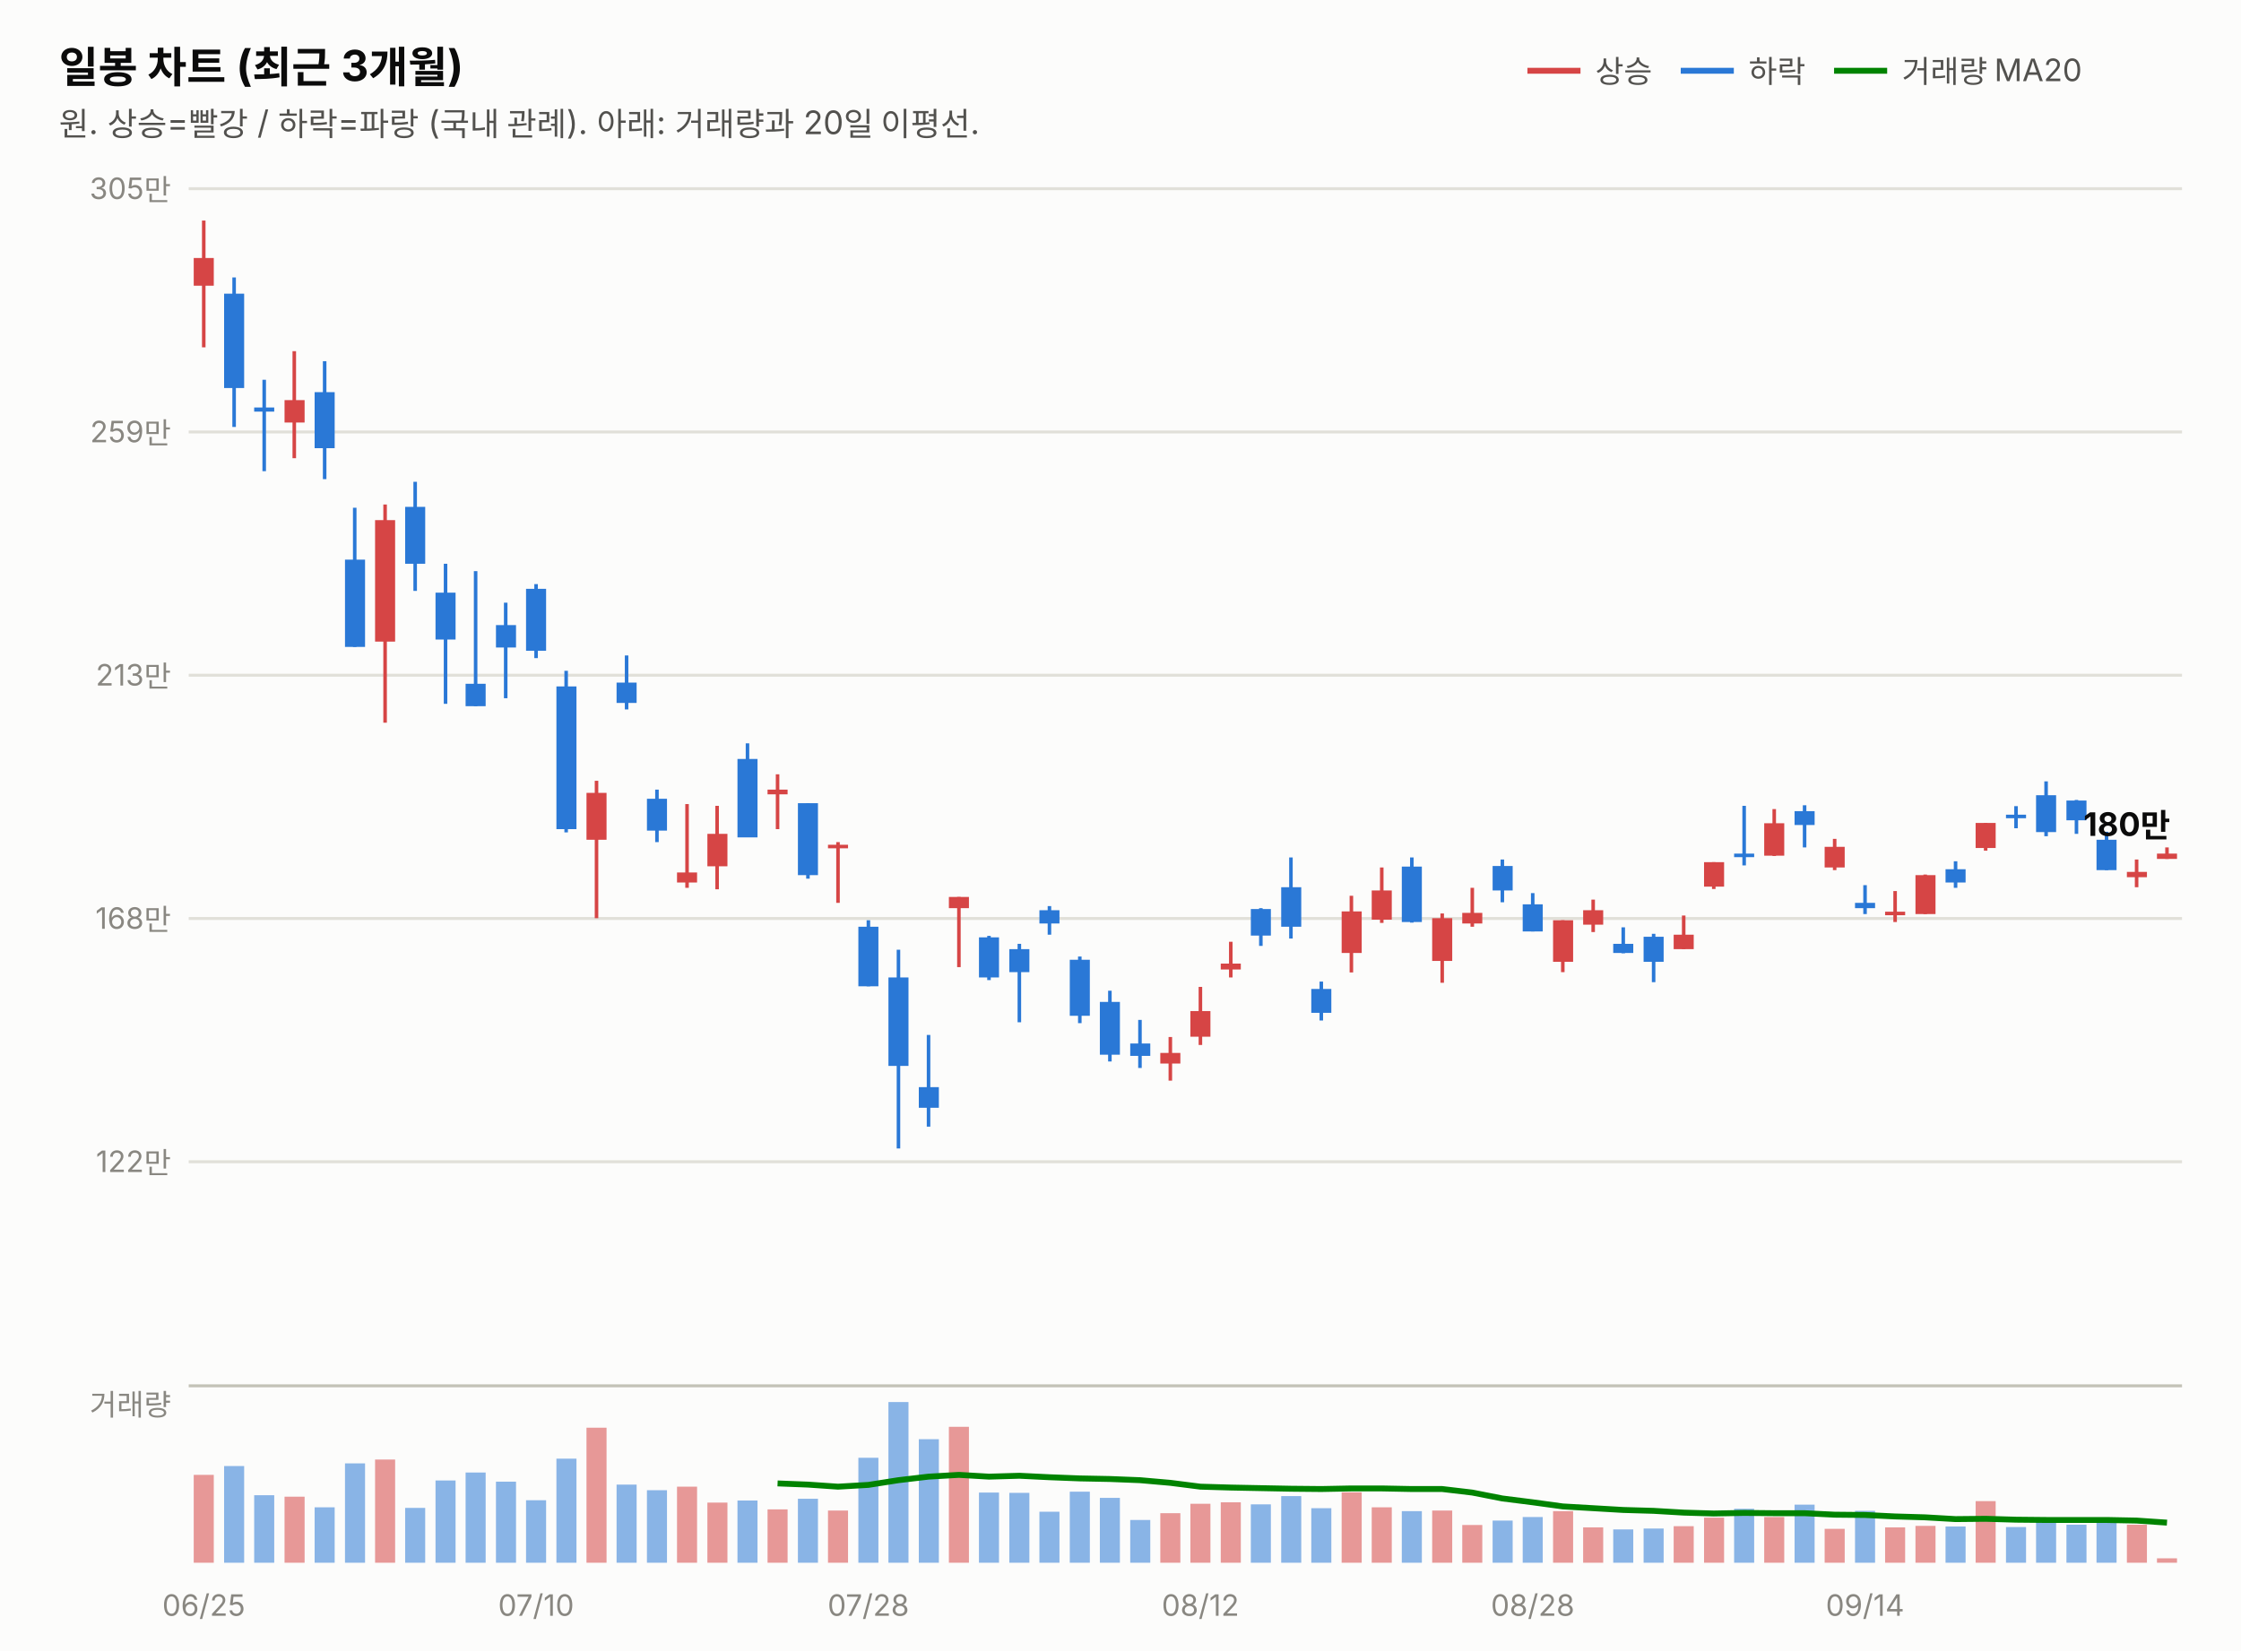
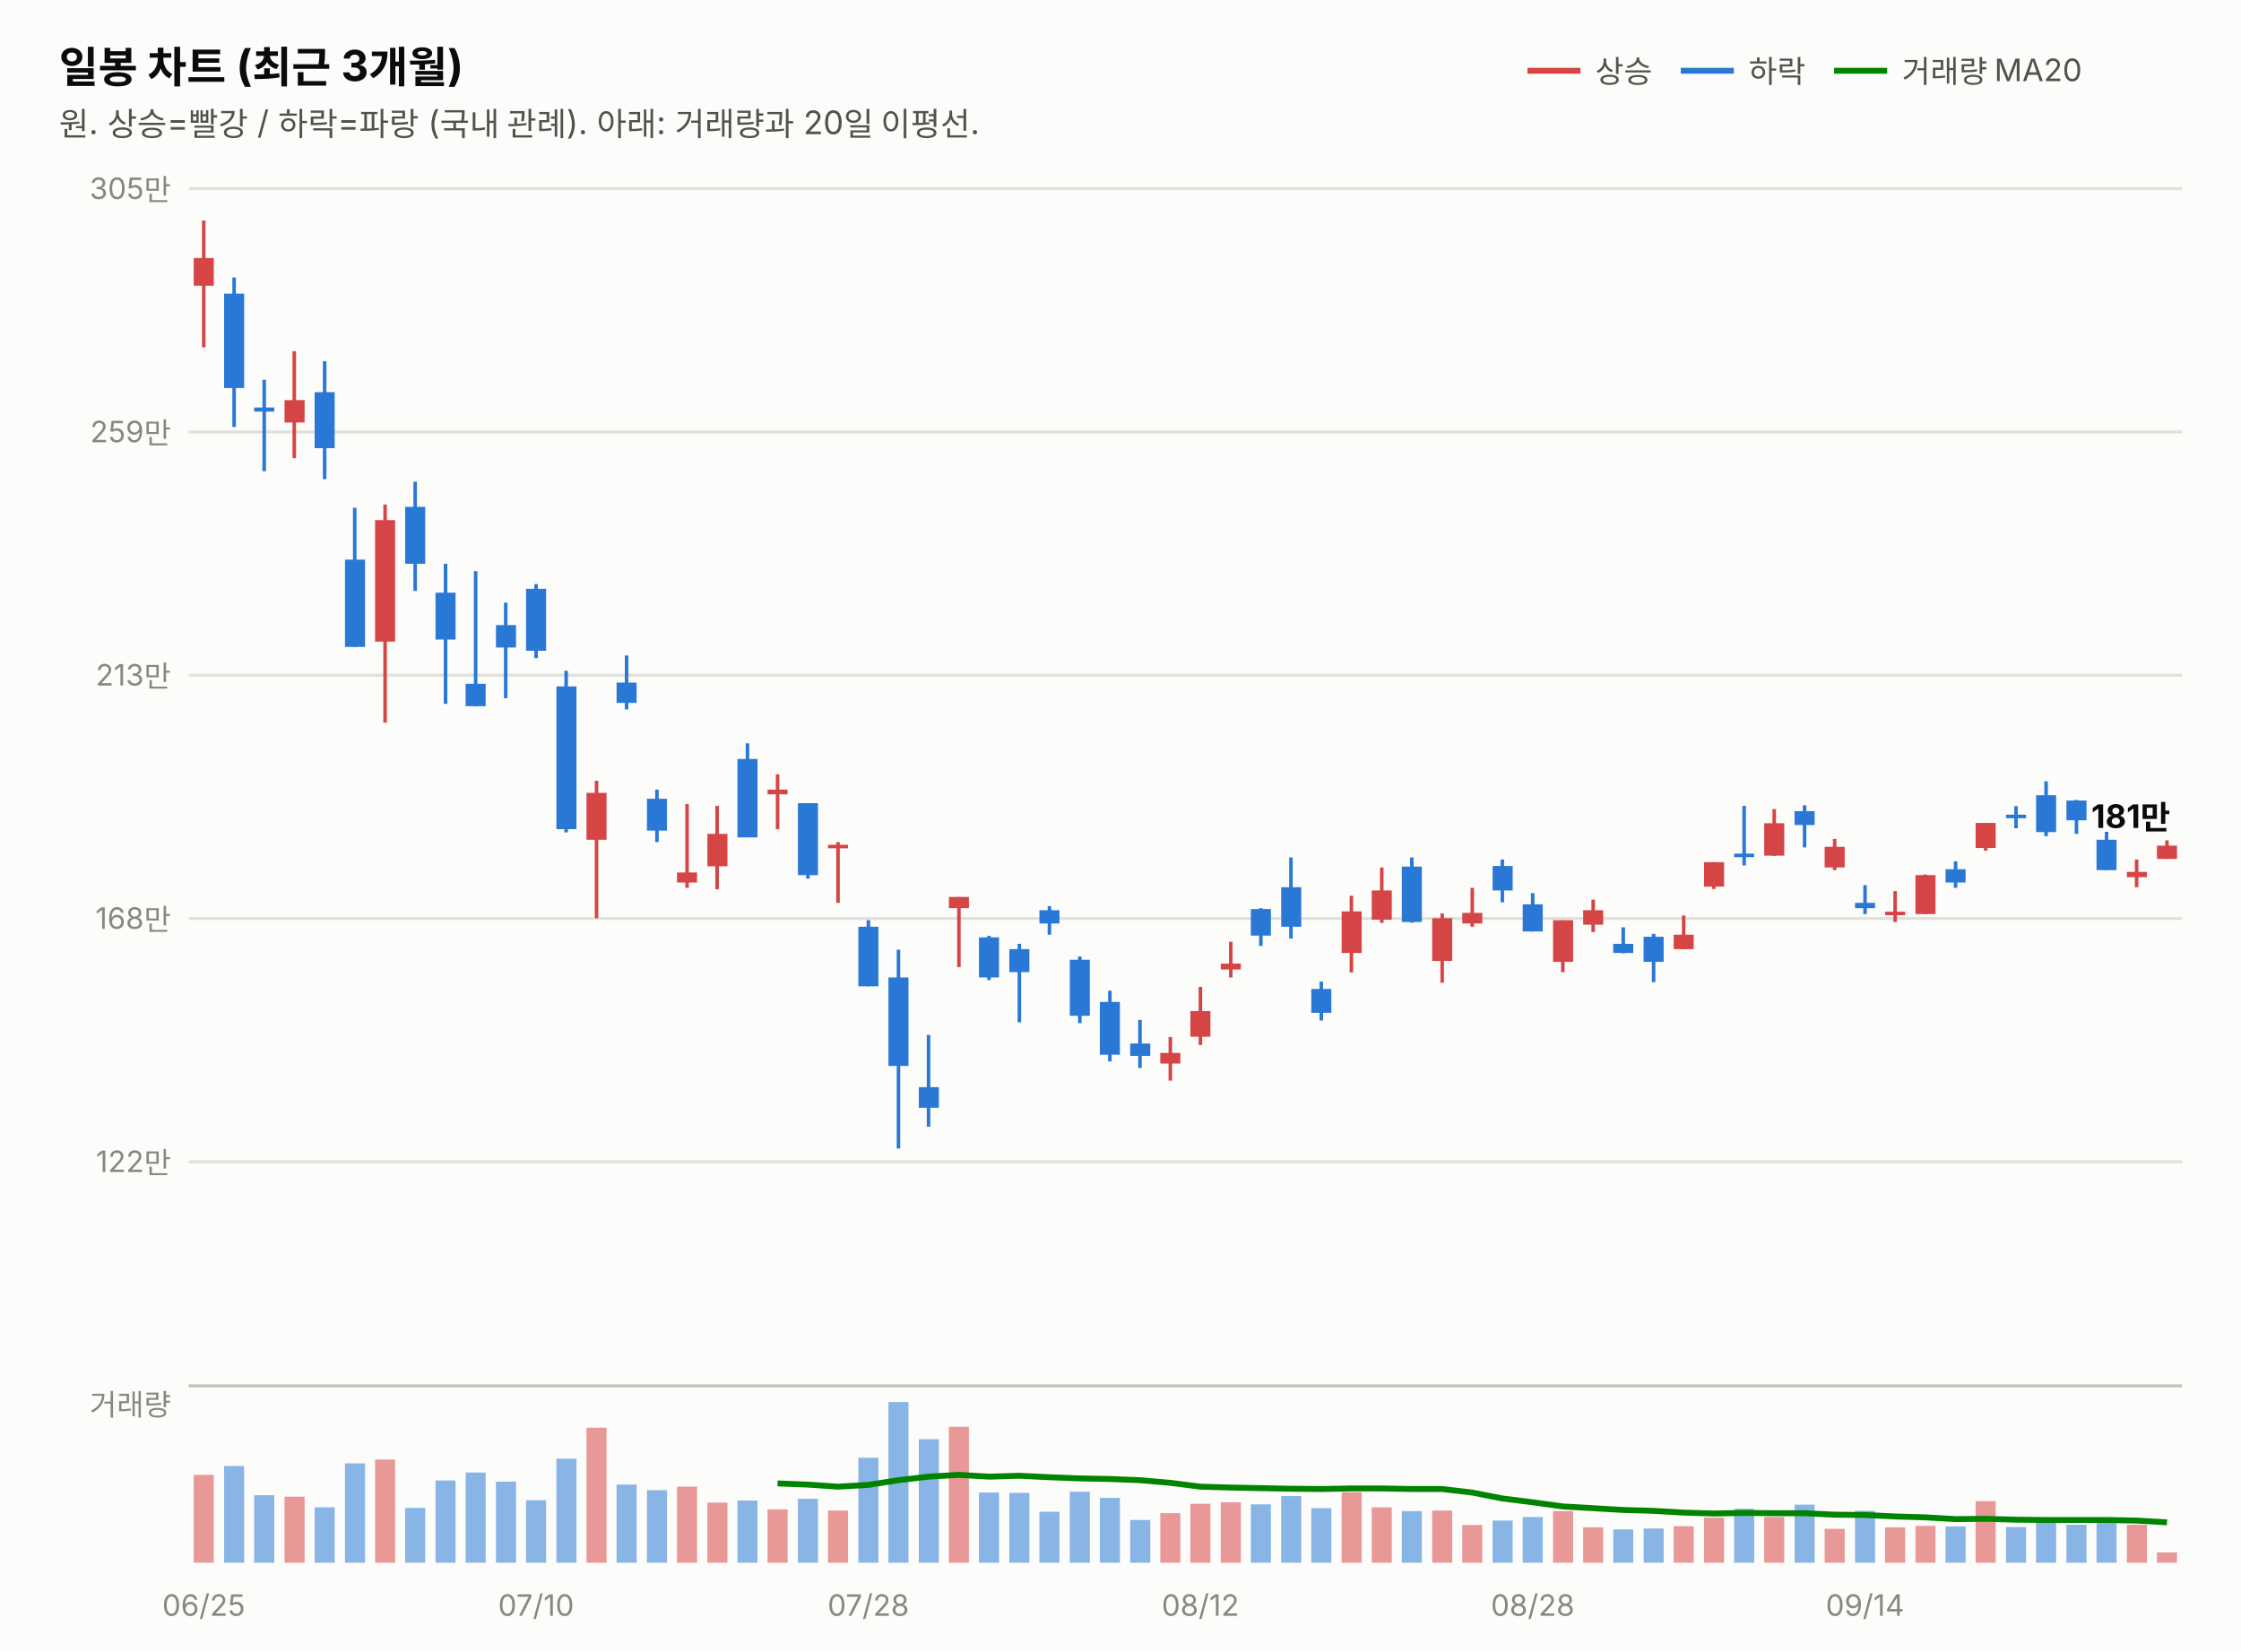
<svg xmlns="http://www.w3.org/2000/svg" width="760" height="560" viewBox="0 0 760 560" font-family="system-ui,-apple-system,&quot;Segoe UI&quot;,&quot;Malgun Gothic&quot;,&quot;Apple SD Gothic Neo&quot;,sans-serif">
  <rect width="760" height="560" fill="#fcfcfb" />
  <text x="20" y="28" font-size="14.5" font-weight="700" fill="#0b0b0b">일봉 차트 (최근 3개월)</text>
  <text x="20" y="46" font-size="11" fill="#52514e">원. 상승=빨강 / 하락=파랑 (국내 관례). 아래: 거래량과 20일 이평선.</text>
  <line x1="518" y1="24" x2="536" y2="24" stroke="#d64545" stroke-width="2" />
  <text x="541" y="28" font-size="10.5" fill="#52514e">상승</text>
  <line x1="570" y1="24" x2="588" y2="24" stroke="#2a78d6" stroke-width="2" />
  <text x="593" y="28" font-size="10.5" fill="#52514e">하락</text>
  <line x1="622" y1="24" x2="640" y2="24" stroke="#008300" stroke-width="2" />
  <text x="645" y="28" font-size="10.5" fill="#52514e">거래량 MA20</text>
  <line x1="64" y1="394.0" x2="740" y2="394.0" stroke="#e1e0d9" stroke-width="1" />
  <text x="58" y="397.5" font-size="10" fill="#898781" text-anchor="end" style="font-variant-numeric:tabular-nums">122만</text>
  <line x1="64" y1="311.5" x2="740" y2="311.5" stroke="#e1e0d9" stroke-width="1" />
  <text x="58" y="315.0" font-size="10" fill="#898781" text-anchor="end" style="font-variant-numeric:tabular-nums">168만</text>
  <line x1="64" y1="229.0" x2="740" y2="229.0" stroke="#e1e0d9" stroke-width="1" />
  <text x="58" y="232.5" font-size="10" fill="#898781" text-anchor="end" style="font-variant-numeric:tabular-nums">213만</text>
  <line x1="64" y1="146.5" x2="740" y2="146.5" stroke="#e1e0d9" stroke-width="1" />
  <text x="58" y="150.0" font-size="10" fill="#898781" text-anchor="end" style="font-variant-numeric:tabular-nums">259만</text>
  <line x1="64" y1="64.0" x2="740" y2="64.0" stroke="#e1e0d9" stroke-width="1" />
  <text x="58" y="67.5" font-size="10" fill="#898781" text-anchor="end" style="font-variant-numeric:tabular-nums">305만</text>
  <line x1="69.1" y1="74.8" x2="69.1" y2="117.8" stroke="#d64545" stroke-width="1.2" />
  <rect x="65.7" y="87.5" width="6.8" height="9.4" fill="#d64545" />
  <line x1="79.4" y1="94.1" x2="79.4" y2="144.8" stroke="#2a78d6" stroke-width="1.2" />
  <rect x="76.0" y="99.6" width="6.8" height="32.0" fill="#2a78d6" />
  <line x1="89.6" y1="128.8" x2="89.6" y2="159.8" stroke="#2a78d6" stroke-width="1.2" />
  <rect x="86.2" y="138.2" width="6.8" height="1.4" fill="#2a78d6" />
  <line x1="99.8" y1="119.1" x2="99.8" y2="155.4" stroke="#d64545" stroke-width="1.2" />
  <rect x="96.5" y="135.7" width="6.8" height="7.6" fill="#d64545" />
  <line x1="110.1" y1="122.5" x2="110.1" y2="162.5" stroke="#2a78d6" stroke-width="1.2" />
  <rect x="106.7" y="133.0" width="6.8" height="19.0" fill="#2a78d6" />
  <line x1="120.3" y1="172.2" x2="120.3" y2="219.4" stroke="#2a78d6" stroke-width="1.2" />
  <rect x="117.0" y="189.8" width="6.8" height="29.6" fill="#2a78d6" />
  <line x1="130.6" y1="171.1" x2="130.6" y2="245.1" stroke="#d64545" stroke-width="1.2" />
  <rect x="127.2" y="176.4" width="6.8" height="41.2" fill="#d64545" />
  <line x1="140.8" y1="163.4" x2="140.8" y2="200.4" stroke="#2a78d6" stroke-width="1.2" />
  <rect x="137.4" y="171.9" width="6.8" height="19.3" fill="#2a78d6" />
  <line x1="151.1" y1="191.2" x2="151.1" y2="238.7" stroke="#2a78d6" stroke-width="1.2" />
  <rect x="147.7" y="201.0" width="6.8" height="15.9" fill="#2a78d6" />
  <line x1="161.3" y1="193.7" x2="161.3" y2="239.5" stroke="#2a78d6" stroke-width="1.2" />
  <rect x="157.9" y="231.9" width="6.8" height="7.6" fill="#2a78d6" />
  <line x1="171.5" y1="204.4" x2="171.5" y2="236.8" stroke="#2a78d6" stroke-width="1.2" />
  <rect x="168.2" y="212.0" width="6.8" height="7.6" fill="#2a78d6" />
  <line x1="181.8" y1="198.1" x2="181.8" y2="223.2" stroke="#2a78d6" stroke-width="1.2" />
  <rect x="178.4" y="199.7" width="6.8" height="21.0" fill="#2a78d6" />
  <line x1="192.0" y1="227.5" x2="192.0" y2="282.3" stroke="#2a78d6" stroke-width="1.2" />
  <rect x="188.7" y="232.8" width="6.8" height="48.4" fill="#2a78d6" />
  <line x1="202.3" y1="264.8" x2="202.3" y2="311.4" stroke="#d64545" stroke-width="1.2" />
  <rect x="198.9" y="268.9" width="6.8" height="15.9" fill="#d64545" />
  <line x1="212.5" y1="222.3" x2="212.5" y2="240.6" stroke="#2a78d6" stroke-width="1.2" />
  <rect x="209.1" y="231.5" width="6.8" height="6.9" fill="#2a78d6" />
  <line x1="222.8" y1="267.8" x2="222.8" y2="285.6" stroke="#2a78d6" stroke-width="1.2" />
  <rect x="219.4" y="270.9" width="6.8" height="10.8" fill="#2a78d6" />
  <line x1="233.0" y1="272.7" x2="233.0" y2="301.1" stroke="#d64545" stroke-width="1.2" />
  <rect x="229.6" y="295.9" width="6.8" height="3.4" fill="#d64545" />
  <line x1="243.2" y1="273.3" x2="243.2" y2="301.6" stroke="#d64545" stroke-width="1.2" />
  <rect x="239.9" y="282.8" width="6.8" height="11.0" fill="#d64545" />
  <line x1="253.5" y1="252.1" x2="253.5" y2="283.9" stroke="#2a78d6" stroke-width="1.2" />
  <rect x="250.1" y="257.4" width="6.8" height="26.6" fill="#2a78d6" />
  <line x1="263.7" y1="262.6" x2="263.7" y2="281.2" stroke="#d64545" stroke-width="1.2" />
  <rect x="260.3" y="267.8" width="6.8" height="1.6" fill="#d64545" />
  <line x1="274.0" y1="272.4" x2="274.0" y2="298.0" stroke="#2a78d6" stroke-width="1.2" />
  <rect x="270.6" y="272.4" width="6.8" height="24.4" fill="#2a78d6" />
  <line x1="284.2" y1="285.6" x2="284.2" y2="306.2" stroke="#d64545" stroke-width="1.2" />
  <rect x="280.8" y="286.5" width="6.8" height="1.2" fill="#d64545" />
  <line x1="294.5" y1="312.1" x2="294.5" y2="334.5" stroke="#2a78d6" stroke-width="1.2" />
  <rect x="291.1" y="314.3" width="6.8" height="20.2" fill="#2a78d6" />
  <line x1="304.7" y1="322.1" x2="304.7" y2="389.5" stroke="#2a78d6" stroke-width="1.2" />
  <rect x="301.3" y="331.5" width="6.8" height="30.0" fill="#2a78d6" />
  <line x1="314.9" y1="351.0" x2="314.9" y2="382.1" stroke="#2a78d6" stroke-width="1.2" />
  <rect x="311.6" y="368.7" width="6.8" height="7.0" fill="#2a78d6" />
  <line x1="325.2" y1="304.2" x2="325.2" y2="328.0" stroke="#d64545" stroke-width="1.2" />
  <rect x="321.8" y="304.2" width="6.8" height="3.8" fill="#d64545" />
  <line x1="335.4" y1="317.4" x2="335.4" y2="332.4" stroke="#2a78d6" stroke-width="1.2" />
  <rect x="332.0" y="317.9" width="6.8" height="13.6" fill="#2a78d6" />
  <line x1="345.7" y1="320.1" x2="345.7" y2="346.7" stroke="#2a78d6" stroke-width="1.2" />
  <rect x="342.3" y="321.9" width="6.8" height="7.8" fill="#2a78d6" />
  <line x1="355.9" y1="307.3" x2="355.9" y2="317.0" stroke="#2a78d6" stroke-width="1.2" />
  <rect x="352.5" y="308.7" width="6.8" height="4.5" fill="#2a78d6" />
  <line x1="366.2" y1="324.4" x2="366.2" y2="347.0" stroke="#2a78d6" stroke-width="1.2" />
  <rect x="362.8" y="325.5" width="6.8" height="19.0" fill="#2a78d6" />
  <line x1="376.4" y1="336.0" x2="376.4" y2="360.0" stroke="#2a78d6" stroke-width="1.2" />
  <rect x="373.0" y="339.8" width="6.8" height="17.9" fill="#2a78d6" />
  <line x1="386.6" y1="345.9" x2="386.6" y2="362.2" stroke="#2a78d6" stroke-width="1.2" />
  <rect x="383.3" y="353.9" width="6.8" height="4.2" fill="#2a78d6" />
  <line x1="396.9" y1="351.7" x2="396.9" y2="366.5" stroke="#d64545" stroke-width="1.2" />
  <rect x="393.5" y="357.1" width="6.8" height="3.6" fill="#d64545" />
  <line x1="407.1" y1="334.7" x2="407.1" y2="354.4" stroke="#d64545" stroke-width="1.2" />
  <rect x="403.7" y="342.9" width="6.8" height="8.7" fill="#d64545" />
  <line x1="417.4" y1="319.4" x2="417.4" y2="331.5" stroke="#d64545" stroke-width="1.2" />
  <rect x="414.0" y="326.8" width="6.8" height="2.0" fill="#d64545" />
  <line x1="427.6" y1="308.0" x2="427.6" y2="320.8" stroke="#2a78d6" stroke-width="1.2" />
  <rect x="424.2" y="308.3" width="6.8" height="9.0" fill="#2a78d6" />
  <line x1="437.8" y1="290.8" x2="437.8" y2="318.3" stroke="#2a78d6" stroke-width="1.2" />
  <rect x="434.5" y="300.9" width="6.8" height="13.4" fill="#2a78d6" />
  <line x1="448.1" y1="332.9" x2="448.1" y2="346.1" stroke="#2a78d6" stroke-width="1.2" />
  <rect x="444.7" y="335.4" width="6.8" height="8.1" fill="#2a78d6" />
  <line x1="458.3" y1="303.8" x2="458.3" y2="329.8" stroke="#d64545" stroke-width="1.2" />
  <rect x="455.0" y="309.1" width="6.8" height="14.1" fill="#d64545" />
  <line x1="468.6" y1="294.2" x2="468.6" y2="313.0" stroke="#d64545" stroke-width="1.2" />
  <rect x="465.2" y="302.0" width="6.8" height="9.9" fill="#d64545" />
  <line x1="478.8" y1="290.8" x2="478.8" y2="312.9" stroke="#2a78d6" stroke-width="1.2" />
  <rect x="475.4" y="293.9" width="6.8" height="18.8" fill="#2a78d6" />
  <line x1="489.1" y1="309.8" x2="489.1" y2="333.3" stroke="#d64545" stroke-width="1.2" />
  <rect x="485.7" y="311.4" width="6.8" height="14.5" fill="#d64545" />
  <line x1="499.3" y1="301.1" x2="499.3" y2="314.3" stroke="#d64545" stroke-width="1.2" />
  <rect x="495.9" y="309.6" width="6.8" height="3.6" fill="#d64545" />
  <line x1="509.5" y1="291.5" x2="509.5" y2="306.0" stroke="#2a78d6" stroke-width="1.2" />
  <rect x="506.2" y="293.7" width="6.8" height="8.3" fill="#2a78d6" />
  <line x1="519.8" y1="302.9" x2="519.8" y2="315.9" stroke="#2a78d6" stroke-width="1.2" />
  <rect x="516.4" y="306.7" width="6.8" height="9.2" fill="#2a78d6" />
  <line x1="530.0" y1="312.1" x2="530.0" y2="329.7" stroke="#d64545" stroke-width="1.2" />
  <rect x="526.7" y="312.1" width="6.8" height="14.1" fill="#d64545" />
  <line x1="540.3" y1="305.1" x2="540.3" y2="316.1" stroke="#d64545" stroke-width="1.2" />
  <rect x="536.9" y="308.7" width="6.8" height="4.9" fill="#d64545" />
  <line x1="550.5" y1="314.5" x2="550.5" y2="323.3" stroke="#2a78d6" stroke-width="1.2" />
  <rect x="547.1" y="320.1" width="6.8" height="3.1" fill="#2a78d6" />
  <line x1="560.8" y1="316.7" x2="560.8" y2="333.1" stroke="#2a78d6" stroke-width="1.2" />
  <rect x="557.4" y="317.7" width="6.8" height="8.5" fill="#2a78d6" />
  <line x1="571.0" y1="310.5" x2="571.0" y2="321.9" stroke="#d64545" stroke-width="1.2" />
  <rect x="567.6" y="317.0" width="6.8" height="4.9" fill="#d64545" />
  <line x1="581.2" y1="292.4" x2="581.2" y2="301.5" stroke="#d64545" stroke-width="1.2" />
  <rect x="577.9" y="292.4" width="6.8" height="8.3" fill="#d64545" />
  <line x1="591.5" y1="273.3" x2="591.5" y2="293.5" stroke="#2a78d6" stroke-width="1.2" />
  <rect x="588.1" y="289.5" width="6.8" height="1.2" fill="#2a78d6" />
  <line x1="601.7" y1="274.4" x2="601.7" y2="290.3" stroke="#d64545" stroke-width="1.2" />
  <rect x="598.3" y="279.2" width="6.8" height="11.0" fill="#d64545" />
  <line x1="612.0" y1="273.1" x2="612.0" y2="287.4" stroke="#2a78d6" stroke-width="1.2" />
  <rect x="608.6" y="275.1" width="6.8" height="4.7" fill="#2a78d6" />
  <line x1="622.2" y1="284.5" x2="622.2" y2="295.1" stroke="#d64545" stroke-width="1.2" />
  <rect x="618.8" y="287.2" width="6.8" height="7.0" fill="#d64545" />
  <line x1="632.5" y1="300.2" x2="632.5" y2="310.0" stroke="#2a78d6" stroke-width="1.2" />
  <rect x="629.1" y="306.2" width="6.8" height="1.8" fill="#2a78d6" />
  <line x1="642.7" y1="302.2" x2="642.7" y2="312.7" stroke="#d64545" stroke-width="1.2" />
  <rect x="639.3" y="309.2" width="6.8" height="1.2" fill="#d64545" />
  <line x1="652.9" y1="296.6" x2="652.9" y2="310.0" stroke="#d64545" stroke-width="1.2" />
  <rect x="649.6" y="296.8" width="6.8" height="13.2" fill="#d64545" />
  <line x1="663.2" y1="292.1" x2="663.2" y2="301.1" stroke="#2a78d6" stroke-width="1.2" />
  <rect x="659.8" y="294.8" width="6.8" height="4.5" fill="#2a78d6" />
  <line x1="673.4" y1="279.1" x2="673.4" y2="288.5" stroke="#d64545" stroke-width="1.2" />
  <rect x="670.0" y="279.1" width="6.8" height="8.5" fill="#d64545" />
  <line x1="683.7" y1="273.4" x2="683.7" y2="280.9" stroke="#2a78d6" stroke-width="1.2" />
  <rect x="680.3" y="276.3" width="6.8" height="1.2" fill="#2a78d6" />
  <line x1="693.9" y1="265.0" x2="693.9" y2="283.6" stroke="#2a78d6" stroke-width="1.2" />
  <rect x="690.5" y="269.7" width="6.8" height="12.5" fill="#2a78d6" />
  <line x1="704.2" y1="271.3" x2="704.2" y2="282.8" stroke="#2a78d6" stroke-width="1.2" />
  <rect x="700.8" y="271.5" width="6.8" height="6.7" fill="#2a78d6" />
  <line x1="714.4" y1="282.1" x2="714.4" y2="295.1" stroke="#2a78d6" stroke-width="1.2" />
  <rect x="711.0" y="284.8" width="6.8" height="10.3" fill="#2a78d6" />
  <line x1="724.6" y1="291.5" x2="724.6" y2="300.9" stroke="#d64545" stroke-width="1.2" />
  <rect x="721.3" y="295.7" width="6.8" height="1.8" fill="#d64545" />
-   <line x1="734.9" y1="287.4" x2="734.9" y2="291.3" stroke="#d64545" stroke-width="1.2" />
-   <rect x="731.5" y="289.5" width="6.8" height="1.8" fill="#d64545" />
-   <text x="736" y="283.5" font-size="11" font-weight="700" fill="#0b0b0b" text-anchor="end" style="font-variant-numeric:tabular-nums">180만</text>
+   <line x1="734.9" y1="285.0" x2="734.9" y2="291.3" stroke="#d64545" stroke-width="1.2" />
+   <rect x="731.5" y="286.8" width="6.8" height="4.5" fill="#d64545" />
+   <text x="736" y="280.8" font-size="11" font-weight="700" fill="#0b0b0b" text-anchor="end" style="font-variant-numeric:tabular-nums">181만</text>
  <line x1="64" y1="470" x2="740" y2="470" stroke="#c3c2b7" stroke-width="1" />
  <text x="58" y="480" font-size="10" fill="#898781" text-anchor="end">거래량</text>
  <rect x="65.7" y="500.2" width="6.8" height="29.8" fill="#d64545" opacity="0.55" />
  <rect x="76.0" y="497.2" width="6.8" height="32.8" fill="#2a78d6" opacity="0.55" />
  <rect x="86.2" y="507.1" width="6.8" height="22.9" fill="#2a78d6" opacity="0.55" />
  <rect x="96.5" y="507.6" width="6.8" height="22.4" fill="#d64545" opacity="0.55" />
  <rect x="106.7" y="511.2" width="6.8" height="18.8" fill="#2a78d6" opacity="0.55" />
  <rect x="117.0" y="496.3" width="6.8" height="33.7" fill="#2a78d6" opacity="0.55" />
  <rect x="127.2" y="495.0" width="6.8" height="35.0" fill="#d64545" opacity="0.55" />
  <rect x="137.4" y="511.4" width="6.8" height="18.6" fill="#2a78d6" opacity="0.55" />
  <rect x="147.7" y="502.1" width="6.8" height="27.9" fill="#2a78d6" opacity="0.55" />
  <rect x="157.9" y="499.4" width="6.8" height="30.6" fill="#2a78d6" opacity="0.55" />
  <rect x="168.2" y="502.5" width="6.8" height="27.5" fill="#2a78d6" opacity="0.55" />
  <rect x="178.4" y="508.8" width="6.8" height="21.2" fill="#2a78d6" opacity="0.55" />
  <rect x="188.7" y="494.7" width="6.8" height="35.3" fill="#2a78d6" opacity="0.55" />
  <rect x="198.9" y="484.2" width="6.8" height="45.8" fill="#d64545" opacity="0.55" />
  <rect x="209.1" y="503.5" width="6.8" height="26.5" fill="#2a78d6" opacity="0.55" />
  <rect x="219.4" y="505.4" width="6.8" height="24.6" fill="#2a78d6" opacity="0.55" />
  <rect x="229.6" y="504.2" width="6.8" height="25.8" fill="#d64545" opacity="0.55" />
  <rect x="239.9" y="509.6" width="6.8" height="20.4" fill="#d64545" opacity="0.55" />
  <rect x="250.1" y="508.9" width="6.8" height="21.1" fill="#2a78d6" opacity="0.55" />
  <rect x="260.3" y="511.9" width="6.8" height="18.1" fill="#d64545" opacity="0.55" />
  <rect x="270.6" y="508.3" width="6.8" height="21.7" fill="#2a78d6" opacity="0.55" />
  <rect x="280.8" y="512.3" width="6.8" height="17.7" fill="#d64545" opacity="0.55" />
  <rect x="291.1" y="494.4" width="6.8" height="35.6" fill="#2a78d6" opacity="0.55" />
  <rect x="301.3" y="475.5" width="6.8" height="54.5" fill="#2a78d6" opacity="0.55" />
  <rect x="311.6" y="488.1" width="6.8" height="41.9" fill="#2a78d6" opacity="0.55" />
  <rect x="321.8" y="483.9" width="6.8" height="46.1" fill="#d64545" opacity="0.55" />
  <rect x="332.0" y="506.2" width="6.8" height="23.8" fill="#2a78d6" opacity="0.55" />
  <rect x="342.3" y="506.3" width="6.8" height="23.7" fill="#2a78d6" opacity="0.55" />
  <rect x="352.5" y="512.7" width="6.8" height="17.3" fill="#2a78d6" opacity="0.55" />
  <rect x="362.8" y="505.9" width="6.8" height="24.1" fill="#2a78d6" opacity="0.55" />
  <rect x="373.0" y="508.0" width="6.8" height="22.0" fill="#2a78d6" opacity="0.55" />
  <rect x="383.3" y="515.5" width="6.8" height="14.5" fill="#2a78d6" opacity="0.55" />
  <rect x="393.5" y="513.2" width="6.8" height="16.8" fill="#d64545" opacity="0.55" />
  <rect x="403.7" y="510.0" width="6.8" height="20.0" fill="#d64545" opacity="0.55" />
  <rect x="414.0" y="509.5" width="6.8" height="20.5" fill="#d64545" opacity="0.55" />
  <rect x="424.2" y="510.2" width="6.8" height="19.8" fill="#2a78d6" opacity="0.55" />
  <rect x="434.5" y="507.4" width="6.8" height="22.6" fill="#2a78d6" opacity="0.55" />
  <rect x="444.7" y="511.5" width="6.8" height="18.5" fill="#2a78d6" opacity="0.55" />
  <rect x="455.0" y="506.1" width="6.8" height="23.9" fill="#d64545" opacity="0.55" />
  <rect x="465.2" y="511.2" width="6.8" height="18.8" fill="#d64545" opacity="0.55" />
  <rect x="475.4" y="512.5" width="6.8" height="17.5" fill="#2a78d6" opacity="0.55" />
  <rect x="485.7" y="512.3" width="6.8" height="17.7" fill="#d64545" opacity="0.55" />
  <rect x="495.9" y="517.2" width="6.8" height="12.8" fill="#d64545" opacity="0.55" />
  <rect x="506.2" y="515.7" width="6.8" height="14.3" fill="#2a78d6" opacity="0.55" />
  <rect x="516.4" y="514.5" width="6.8" height="15.5" fill="#2a78d6" opacity="0.55" />
  <rect x="526.7" y="512.5" width="6.8" height="17.5" fill="#d64545" opacity="0.55" />
  <rect x="536.9" y="518.0" width="6.8" height="12.0" fill="#d64545" opacity="0.55" />
  <rect x="547.1" y="518.7" width="6.8" height="11.3" fill="#2a78d6" opacity="0.55" />
  <rect x="557.4" y="518.4" width="6.8" height="11.6" fill="#2a78d6" opacity="0.55" />
  <rect x="567.6" y="517.6" width="6.8" height="12.4" fill="#d64545" opacity="0.55" />
  <rect x="577.9" y="514.7" width="6.8" height="15.3" fill="#d64545" opacity="0.55" />
  <rect x="588.1" y="511.7" width="6.8" height="18.3" fill="#2a78d6" opacity="0.55" />
  <rect x="598.3" y="514.5" width="6.8" height="15.5" fill="#d64545" opacity="0.55" />
  <rect x="608.6" y="510.3" width="6.8" height="19.7" fill="#2a78d6" opacity="0.55" />
  <rect x="618.8" y="518.5" width="6.8" height="11.5" fill="#d64545" opacity="0.55" />
  <rect x="629.1" y="512.4" width="6.8" height="17.6" fill="#2a78d6" opacity="0.55" />
  <rect x="639.3" y="518.0" width="6.8" height="12.0" fill="#d64545" opacity="0.55" />
  <rect x="649.6" y="517.5" width="6.8" height="12.5" fill="#d64545" opacity="0.55" />
  <rect x="659.8" y="517.7" width="6.8" height="12.3" fill="#2a78d6" opacity="0.55" />
  <rect x="670.0" y="509.1" width="6.8" height="20.9" fill="#d64545" opacity="0.55" />
  <rect x="680.3" y="517.9" width="6.8" height="12.1" fill="#2a78d6" opacity="0.55" />
  <rect x="690.5" y="515.6" width="6.8" height="14.4" fill="#2a78d6" opacity="0.55" />
  <rect x="700.8" y="517.1" width="6.8" height="12.9" fill="#2a78d6" opacity="0.55" />
  <rect x="711.0" y="515.5" width="6.8" height="14.5" fill="#2a78d6" opacity="0.55" />
  <rect x="721.3" y="517.1" width="6.8" height="12.9" fill="#d64545" opacity="0.55" />
-   <rect x="731.5" y="528.5" width="6.8" height="1.5" fill="#d64545" opacity="0.55" />
-   <path d="M263.7,503.1 L274.0,503.5 L284.2,504.2 L294.5,503.6 L304.7,502.0 L314.9,500.8 L325.2,500.2 L335.4,500.8 L345.7,500.5 L355.9,501.0 L366.2,501.4 L376.4,501.6 L386.6,502.0 L396.9,502.9 L407.1,504.2 L417.4,504.5 L427.6,504.7 L437.8,504.9 L448.1,505.0 L458.3,504.8 L468.6,504.8 L478.8,505.0 L489.1,505.0 L499.3,506.2 L509.5,508.2 L519.8,509.5 L530.0,510.9 L540.3,511.5 L550.5,512.1 L560.8,512.4 L571.0,513.0 L581.2,513.3 L591.5,513.1 L601.7,513.2 L612.0,513.2 L622.2,513.7 L632.5,513.8 L642.7,514.3 L652.9,514.6 L663.2,515.2 L673.4,515.1 L683.7,515.4 L693.9,515.5 L704.2,515.5 L714.4,515.5 L724.6,515.7 L734.9,516.4" fill="none" stroke="#008300" stroke-width="2" />
+   <rect x="731.5" y="526.5" width="6.8" height="3.5" fill="#d64545" opacity="0.55" />
+   <path d="M263.7,503.1 L274.0,503.5 L284.2,504.2 L294.5,503.6 L304.7,502.0 L314.9,500.8 L325.2,500.2 L335.4,500.8 L345.7,500.5 L355.9,501.0 L366.2,501.4 L376.4,501.6 L386.6,502.0 L396.9,502.9 L407.1,504.2 L417.4,504.5 L427.6,504.7 L437.8,504.9 L448.1,505.0 L458.3,504.8 L468.6,504.8 L478.8,505.0 L489.1,505.0 L499.3,506.2 L509.5,508.2 L519.8,509.5 L530.0,510.9 L540.3,511.5 L550.5,512.1 L560.8,512.4 L571.0,513.0 L581.2,513.3 L591.5,513.1 L601.7,513.2 L612.0,513.2 L622.2,513.7 L632.5,513.8 L642.7,514.3 L652.9,514.6 L663.2,515.2 L673.4,515.1 L683.7,515.4 L693.9,515.5 L704.2,515.5 L714.4,515.5 L724.6,515.7 L734.9,516.3" fill="none" stroke="#008300" stroke-width="2" />
  <text x="69.1" y="548" font-size="10" fill="#898781" text-anchor="middle">06/25</text>
  <text x="181.8" y="548" font-size="10" fill="#898781" text-anchor="middle">07/10</text>
  <text x="294.5" y="548" font-size="10" fill="#898781" text-anchor="middle">07/28</text>
  <text x="407.1" y="548" font-size="10" fill="#898781" text-anchor="middle">08/12</text>
  <text x="519.8" y="548" font-size="10" fill="#898781" text-anchor="middle">08/28</text>
  <text x="632.5" y="548" font-size="10" fill="#898781" text-anchor="middle">09/14</text>
</svg>
